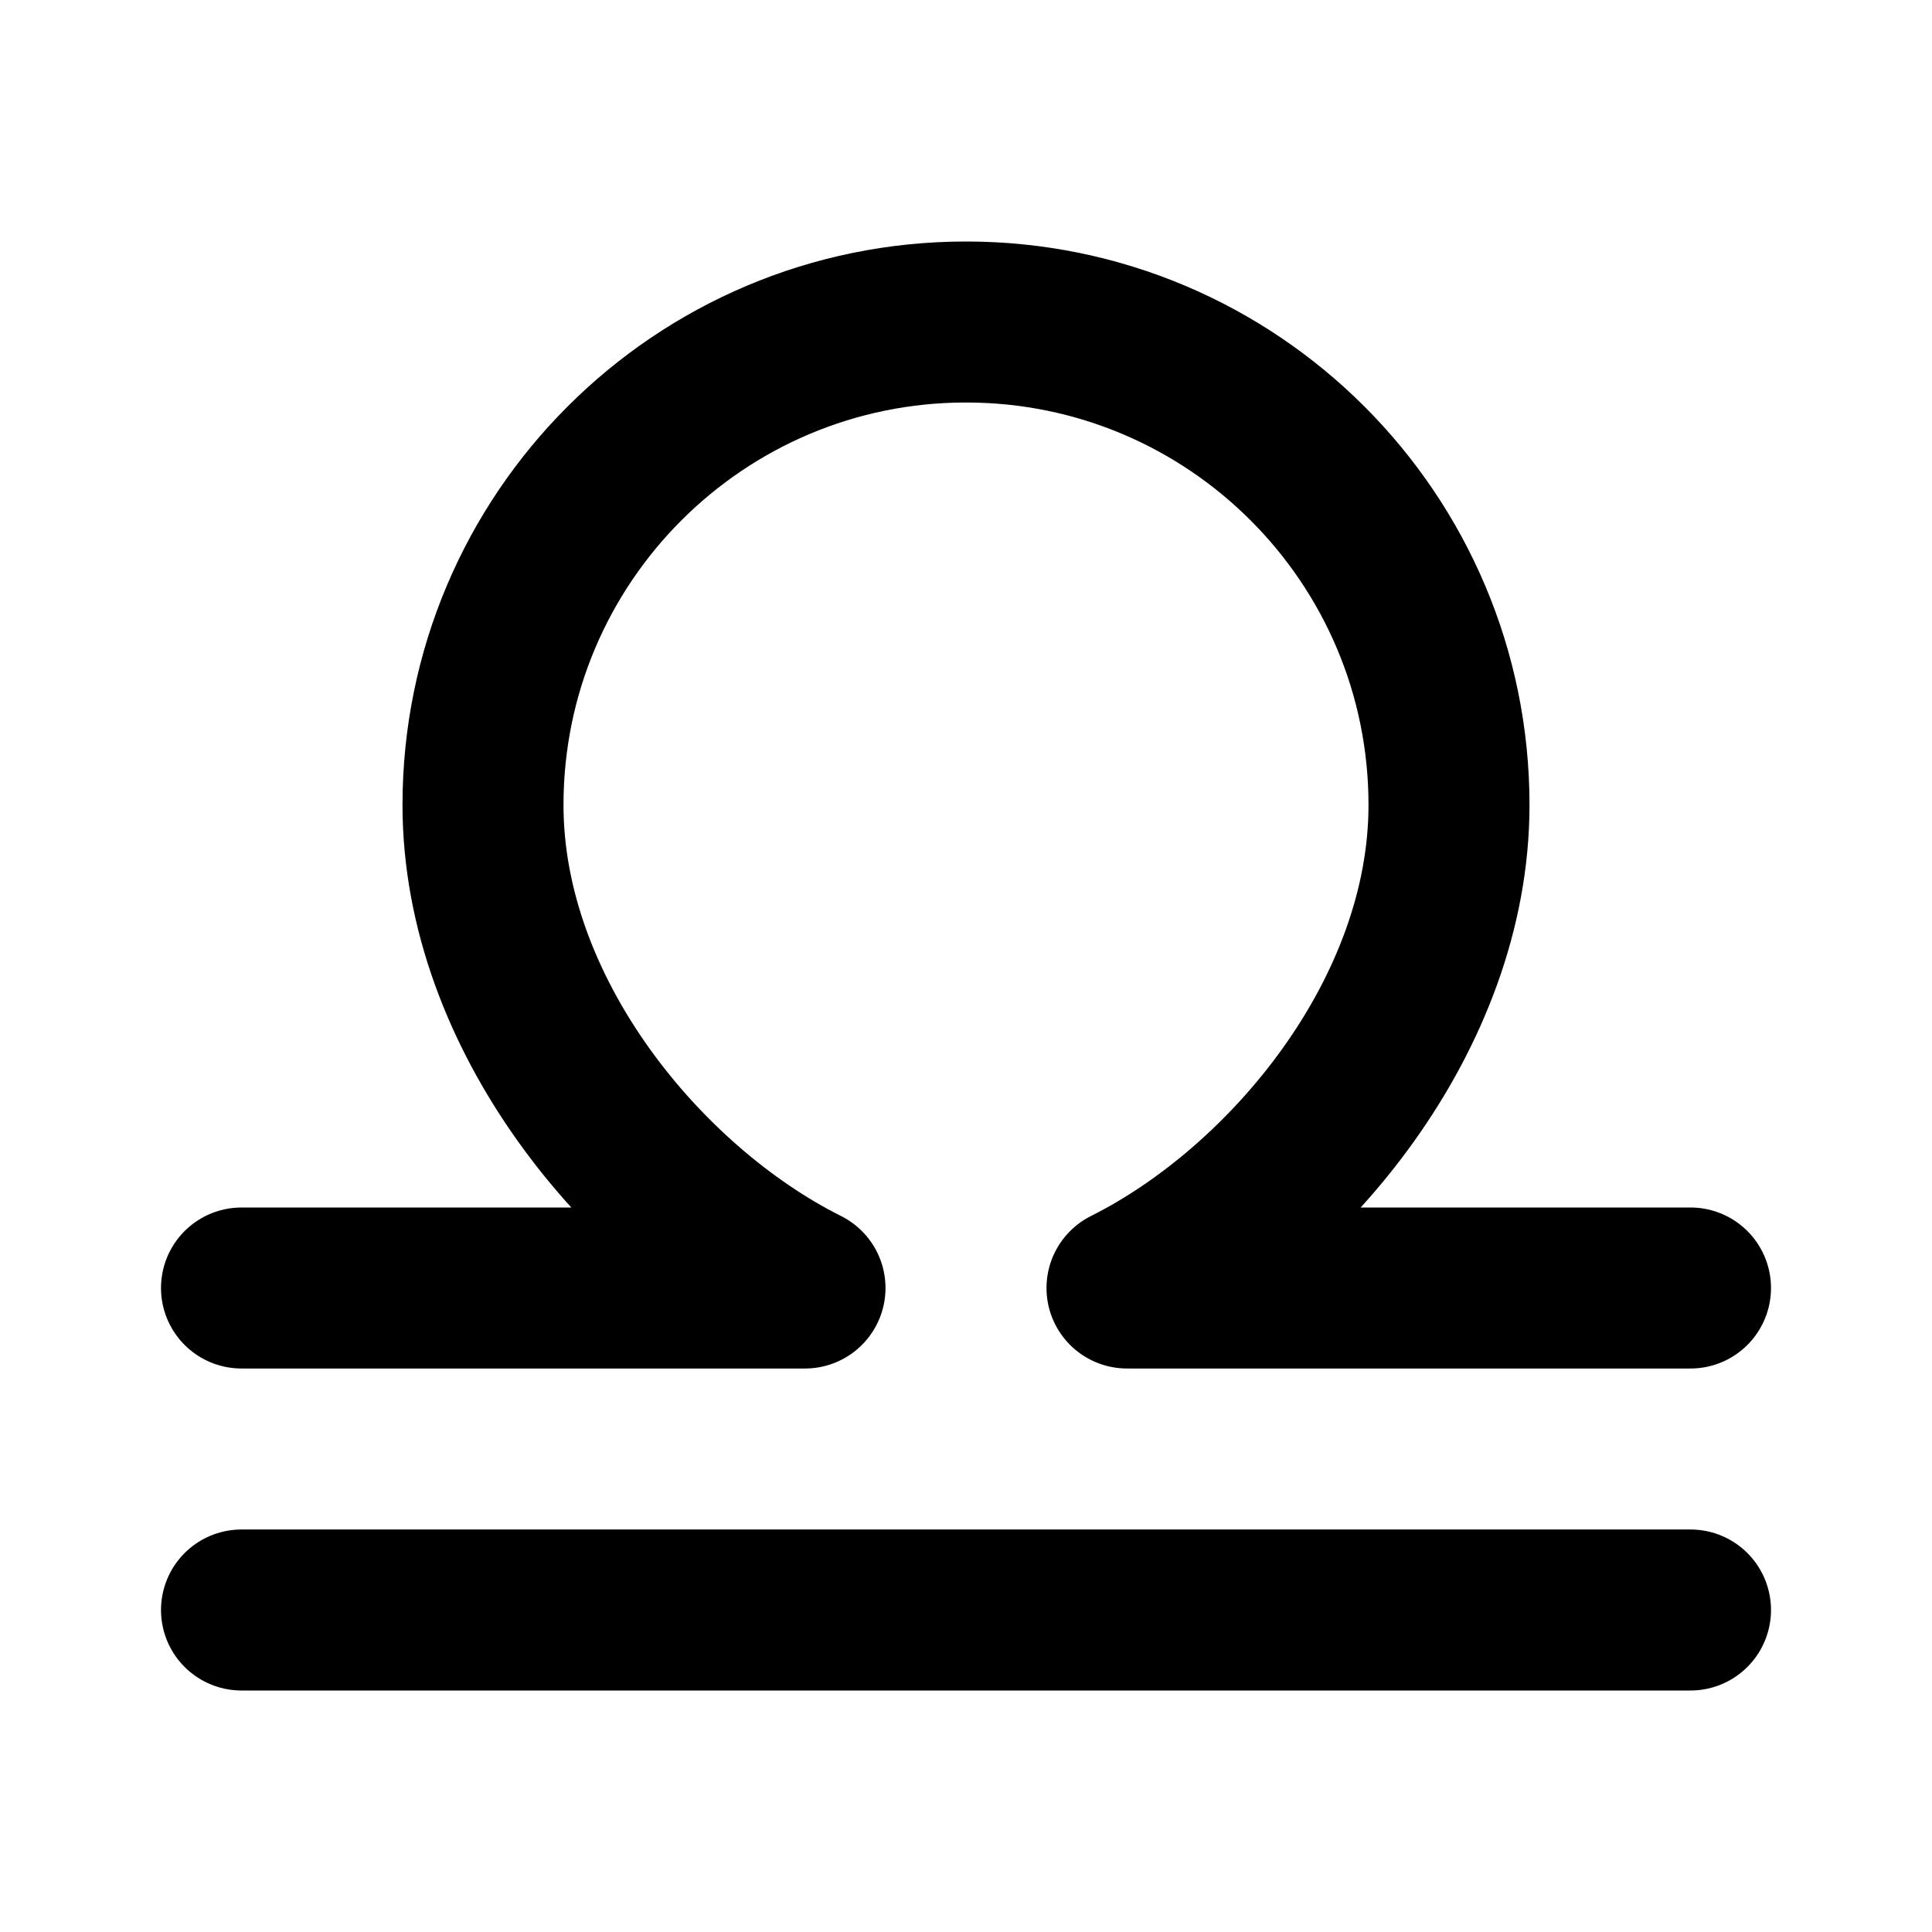
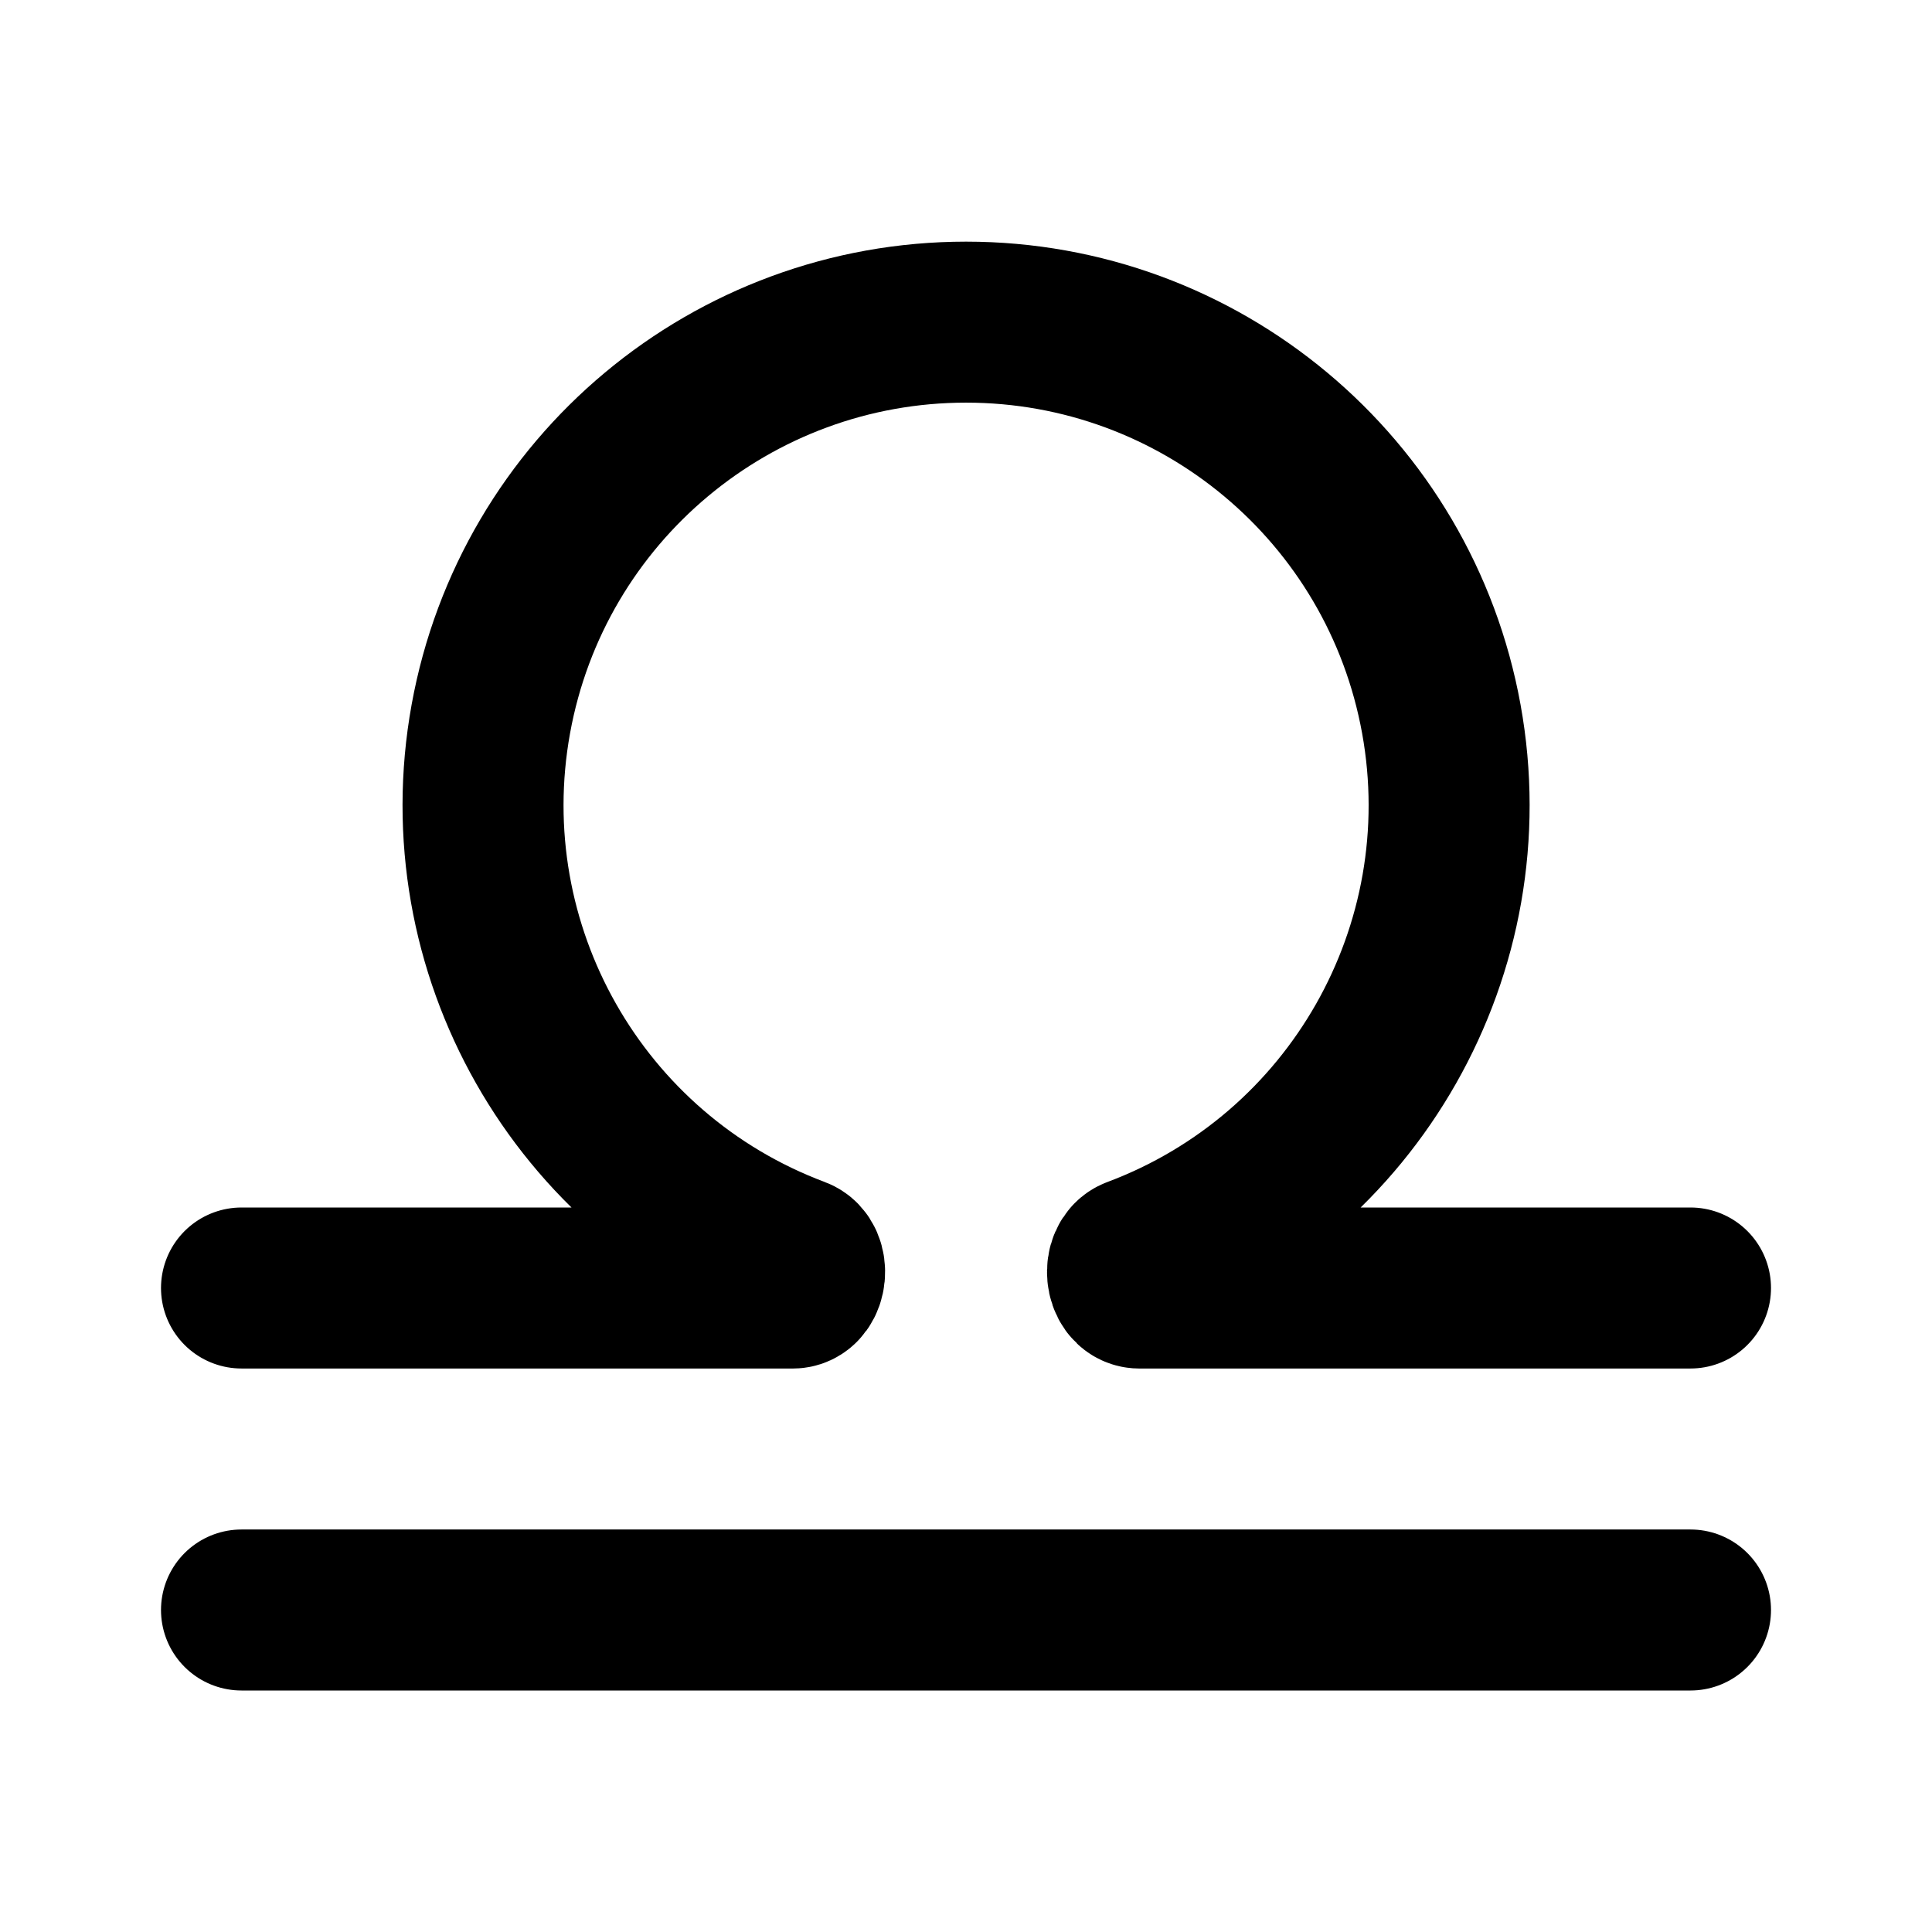
<svg xmlns="http://www.w3.org/2000/svg" width="24" height="24" viewBox="0 0 24 24" fill="none" stroke="currentColor" stroke-width="2" stroke-linecap="round" stroke-linejoin="round">
+   <path d="M3 16h6.857c.162-.012.19-.323.038-.38a6 6 0 1 1 4.212 0c-.153.057-.125.368.038.38H21" />
  <path d="M3 20h18" />
-   <path d="M3 16h7c-2-1-4-3.4-4-6a6 6 0 1 1 12 0c0 2.6-2 5-4 6h7" />
</svg>
